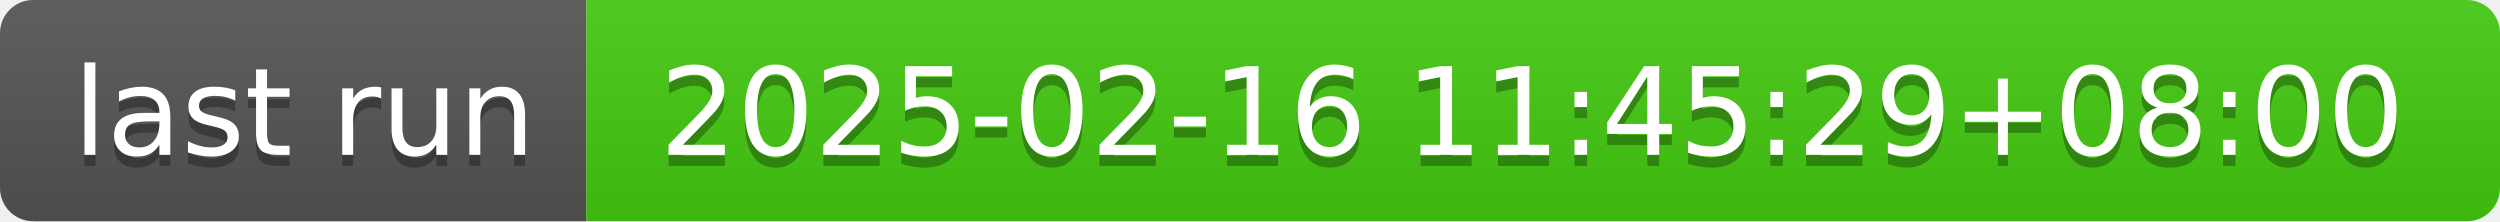
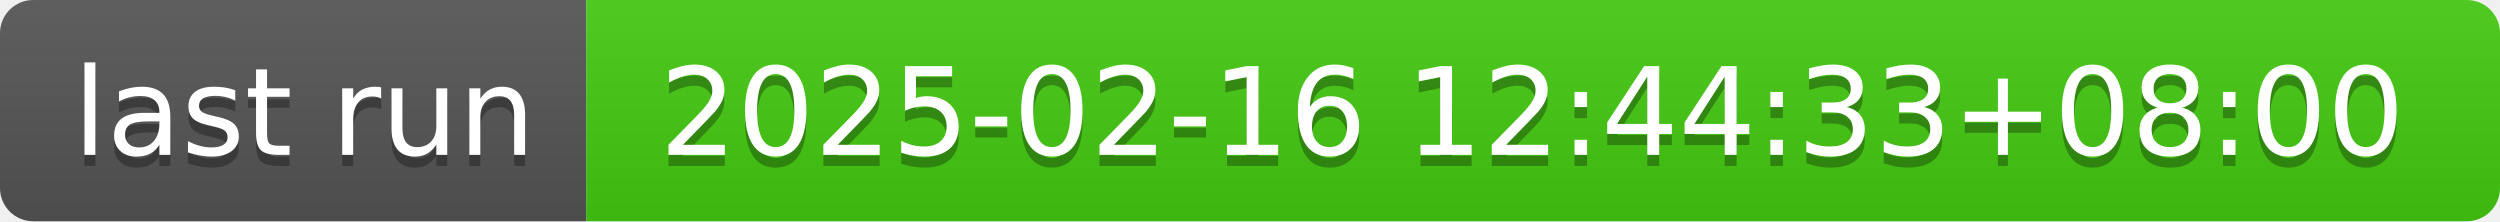
- <svg xmlns="http://www.w3.org/2000/svg" width="226" height="20" role="img" aria-label="last run: 2025-02-16 11:45:29+08:00">
+ <svg xmlns="http://www.w3.org/2000/svg" width="226" height="20" role="img" aria-label="last run: 2025-02-16 12:44:33+08:00">
  <linearGradient id="s" x2="0" y2="100%">
    <stop offset="0" stop-color="#bbb" stop-opacity=".1" />
    <stop offset="1" stop-opacity=".1" />
  </linearGradient>
  <clipPath id="r">
    <rect width="226" height="20" rx="3" fill="#fff" />
  </clipPath>
  <g clip-path="url(#r)">
    <rect width="53" height="20" fill="#555" />
    <rect x="53" width="173" height="20" fill="#4c1" />
    <rect width="226" height="20" fill="url(#s)" />
  </g>
  <g fill="#fff" text-anchor="middle" font-family="Verdana,Geneva,DejaVu Sans,sans-serif" text-rendering="geometricPrecision" font-size="110">
    <text aria-hidden="true" x="275" y="150" fill="#010101" fill-opacity=".3" transform="scale(.1)" textLength="430">last run</text>
    <text x="275" y="140" transform="scale(.1)" fill="#fff" textLength="430">last run</text>
-     <text aria-hidden="true" x="1385" y="150" fill="#010101" fill-opacity=".3" transform="scale(.1)" textLength="1630">2025-02-16 11:45:29+08:00</text>
-     <text x="1385" y="140" transform="scale(.1)" fill="#fff" textLength="1630">2025-02-16 11:45:29+08:00</text>
+     <text aria-hidden="true" x="1385" y="150" fill="#010101" fill-opacity=".3" transform="scale(.1)" textLength="1630">2025-02-16 12:44:33+08:00</text>
+     <text x="1385" y="140" transform="scale(.1)" fill="#fff" textLength="1630">2025-02-16 12:44:33+08:00</text>
  </g>
</svg>
